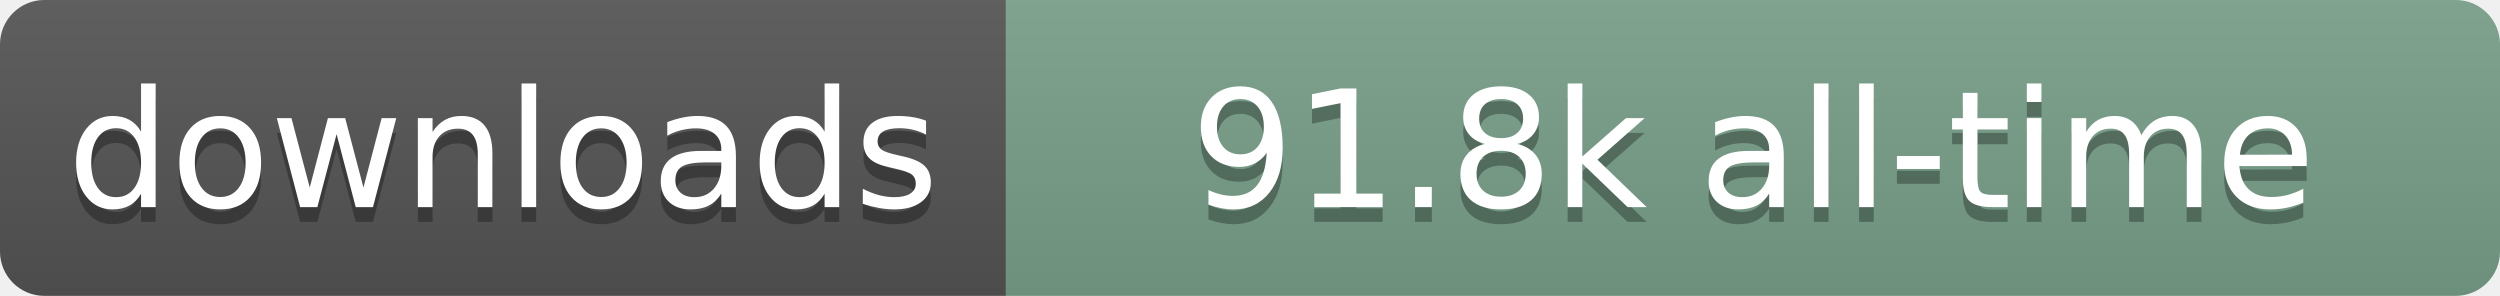
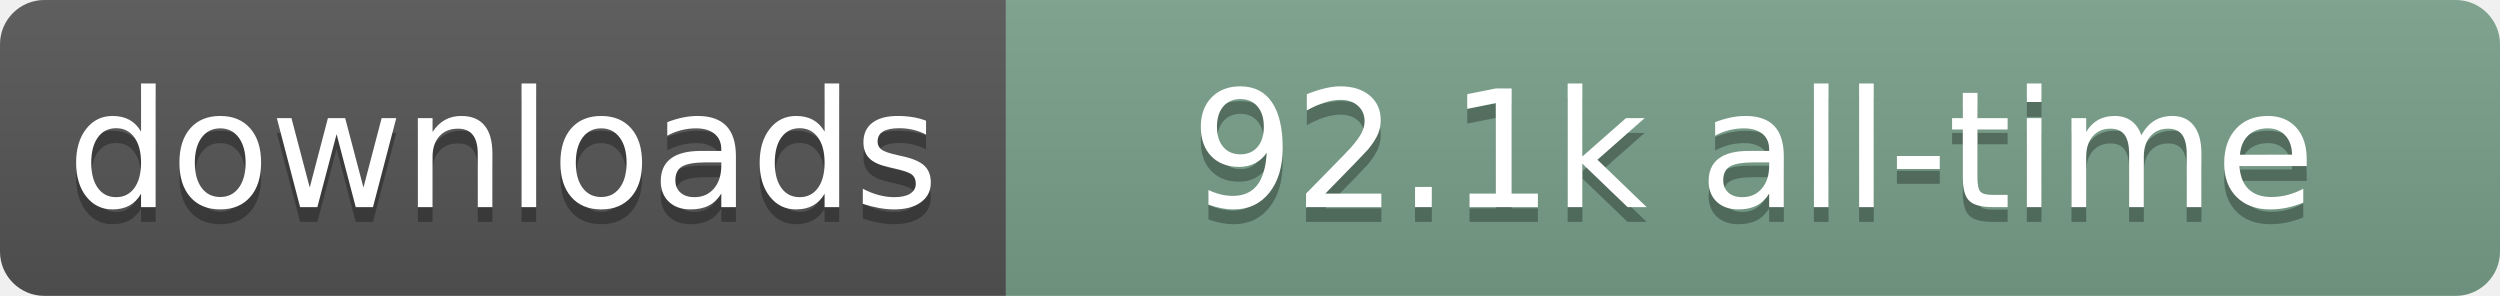
- <svg xmlns="http://www.w3.org/2000/svg" width="169" height="20" role="img" aria-label="downloads: 91.8k all-time">
+ <svg xmlns="http://www.w3.org/2000/svg" width="169" height="20" role="img" aria-label="downloads: 92.1k all-time">
  <linearGradient id="s" x2="0" y2="100%">
    <stop offset="0" stop-color="#bbb" stop-opacity=".1" />
    <stop offset="1" stop-opacity=".1" />
  </linearGradient>
  <clipPath id="r">
    <rect width="169" height="20" rx="3" fill="#fff" />
  </clipPath>
  <g clip-path="url(#r)">
    <rect width="68" height="20" fill="#555" />
    <rect x="68" width="101" height="20" fill="#78A08A" />
    <rect width="169" height="20" fill="url(#s)" />
  </g>
  <g fill="#fff" text-anchor="middle" font-family="Verdana,Geneva,DejaVu Sans,sans-serif" text-rendering="geometricPrecision" font-size="110">
    <text aria-hidden="true" x="340" y="150" transform="scale(.1)" fill="#000" fill-opacity=".3" textLength="580">downloads</text>
    <text x="340" y="140" transform="scale(.1)" textLength="580">downloads</text>
-     <text aria-hidden="true" x="1185" y="150" transform="scale(.1)" fill="#000" fill-opacity=".3" textLength="910">91.8k all-time</text>
-     <text x="1185" y="140" transform="scale(.1)" textLength="910">91.8k all-time</text>
+     <text aria-hidden="true" x="1185" y="150" transform="scale(.1)" fill="#000" fill-opacity=".3" textLength="910">92.1k all-time</text>
+     <text x="1185" y="140" transform="scale(.1)" textLength="910">92.1k all-time</text>
  </g>
</svg>
